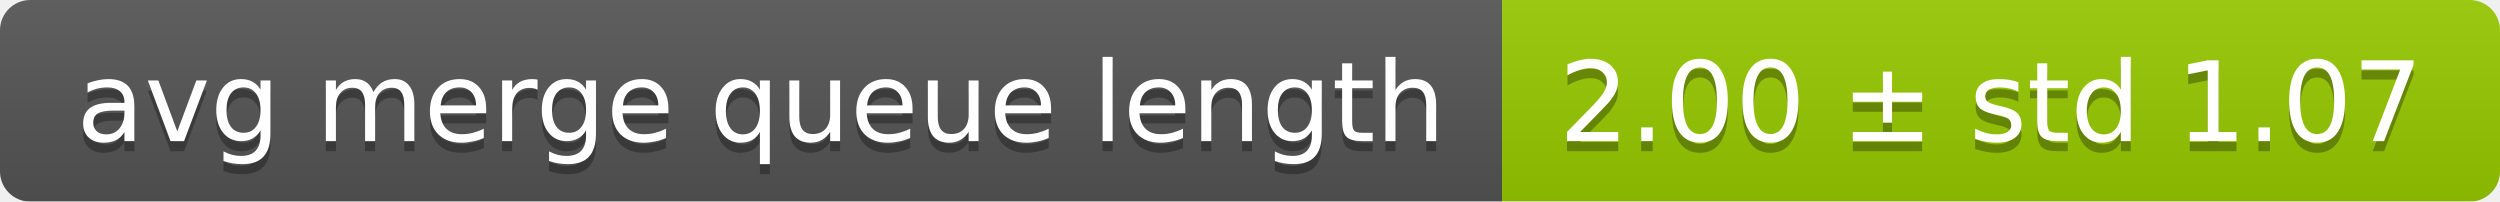
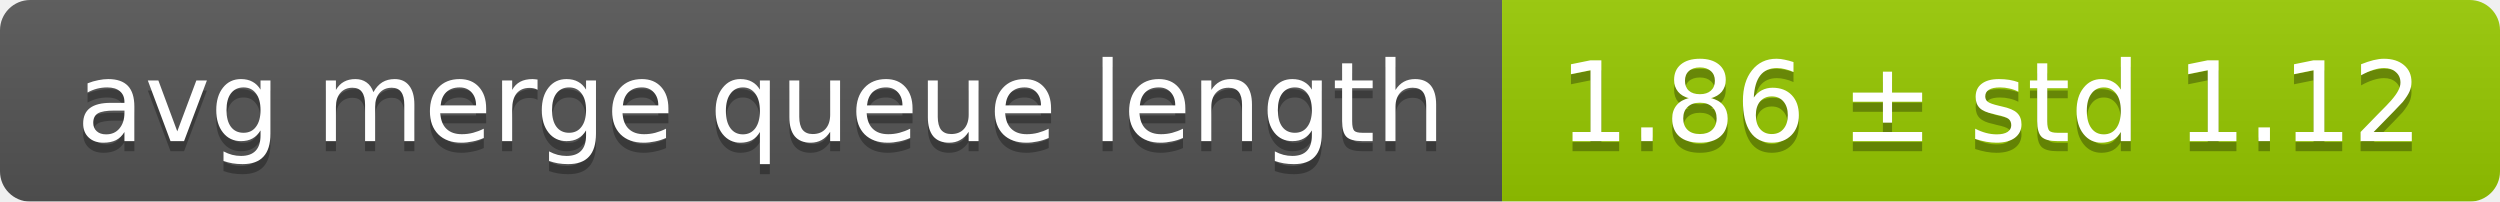
<svg xmlns="http://www.w3.org/2000/svg" width="248" height="20">
  <linearGradient id="smooth" x2="0" y2="100%">
    <stop offset="0" stop-color="#bbb" stop-opacity=".1" />
    <stop offset="1" stop-opacity=".1" />
  </linearGradient>
  <mask id="round">
    <rect width="248" height="20" rx="3" fill="#fff" />
  </mask>
  <g mask="url(#round)">
    <rect width="149" height="20" fill="#555" />
    <rect x="149" width="99" height="20" fill="#97ca00" />
    <rect width="248" height="20" fill="url(#smooth)" />
  </g>
  <g fill="#fff" text-anchor="middle" font-family="DejaVu Sans,Verdana,Geneva,sans-serif" font-size="11">
    <text x="75.5" y="15" fill="#010101" fill-opacity=".3">avg merge queue length</text>
    <text x="75.5" y="14">avg merge queue length</text>
-     <text x="197.5" y="15" fill="#010101" fill-opacity=".3">2.00 ± std 1.07</text>
-     <text x="197.5" y="14">2.00 ± std 1.07</text>
+     <text x="197.5" y="15" fill="#010101" fill-opacity=".3">1.86 ± std 1.12</text>
+     <text x="197.5" y="14">1.86 ± std 1.12</text>
  </g>
</svg>
